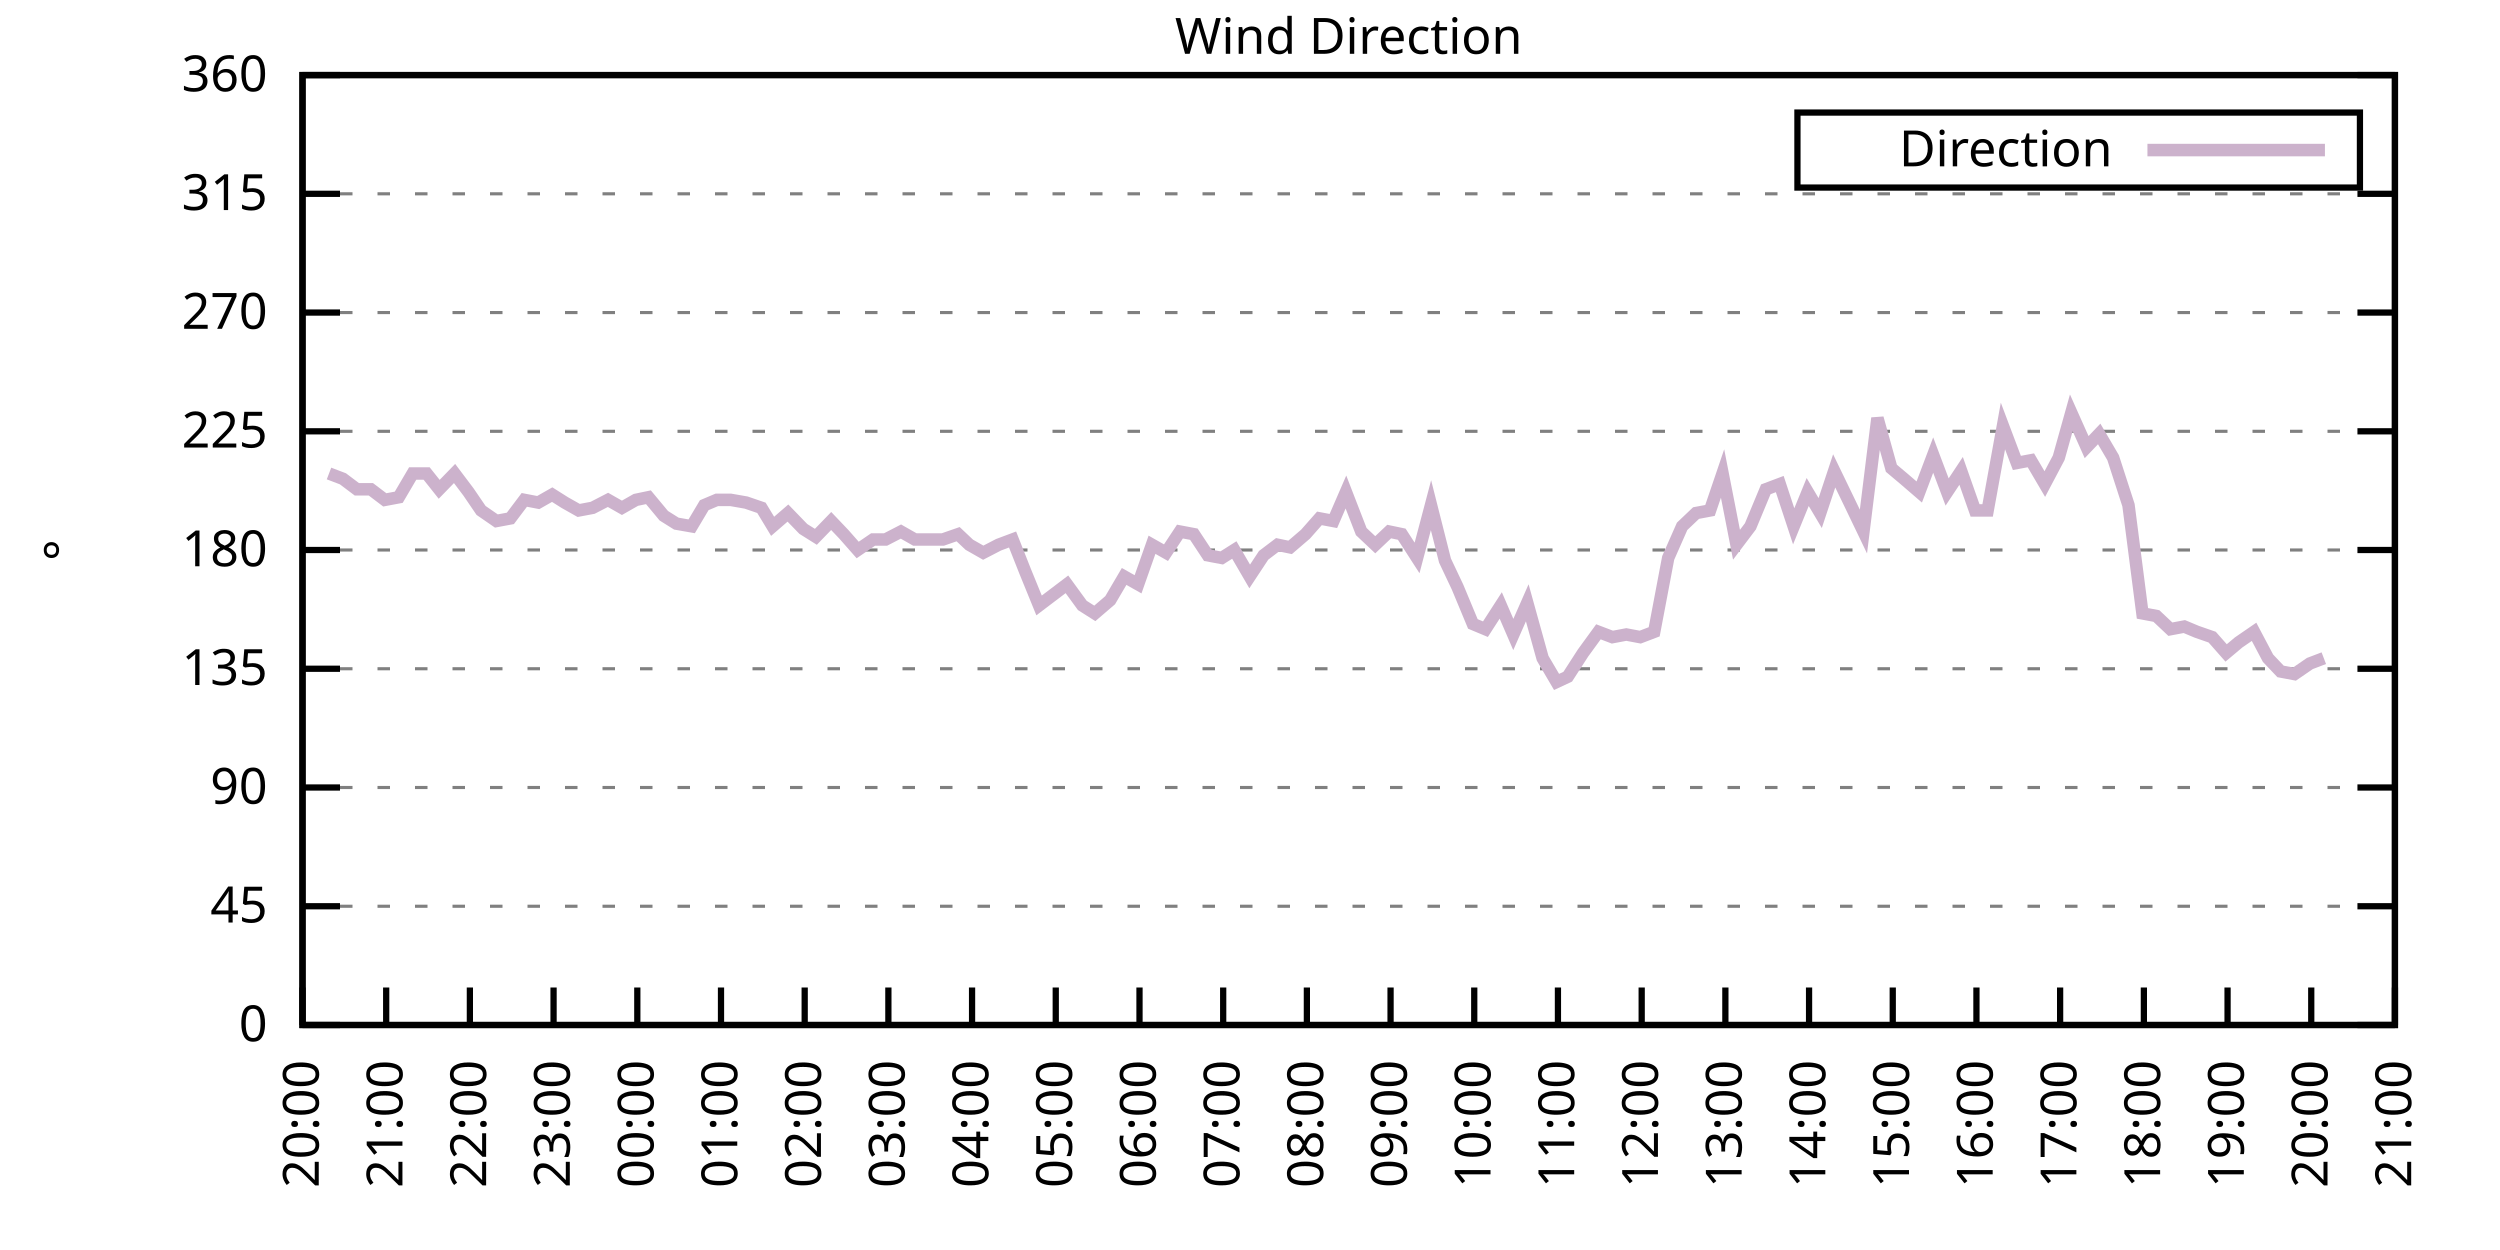
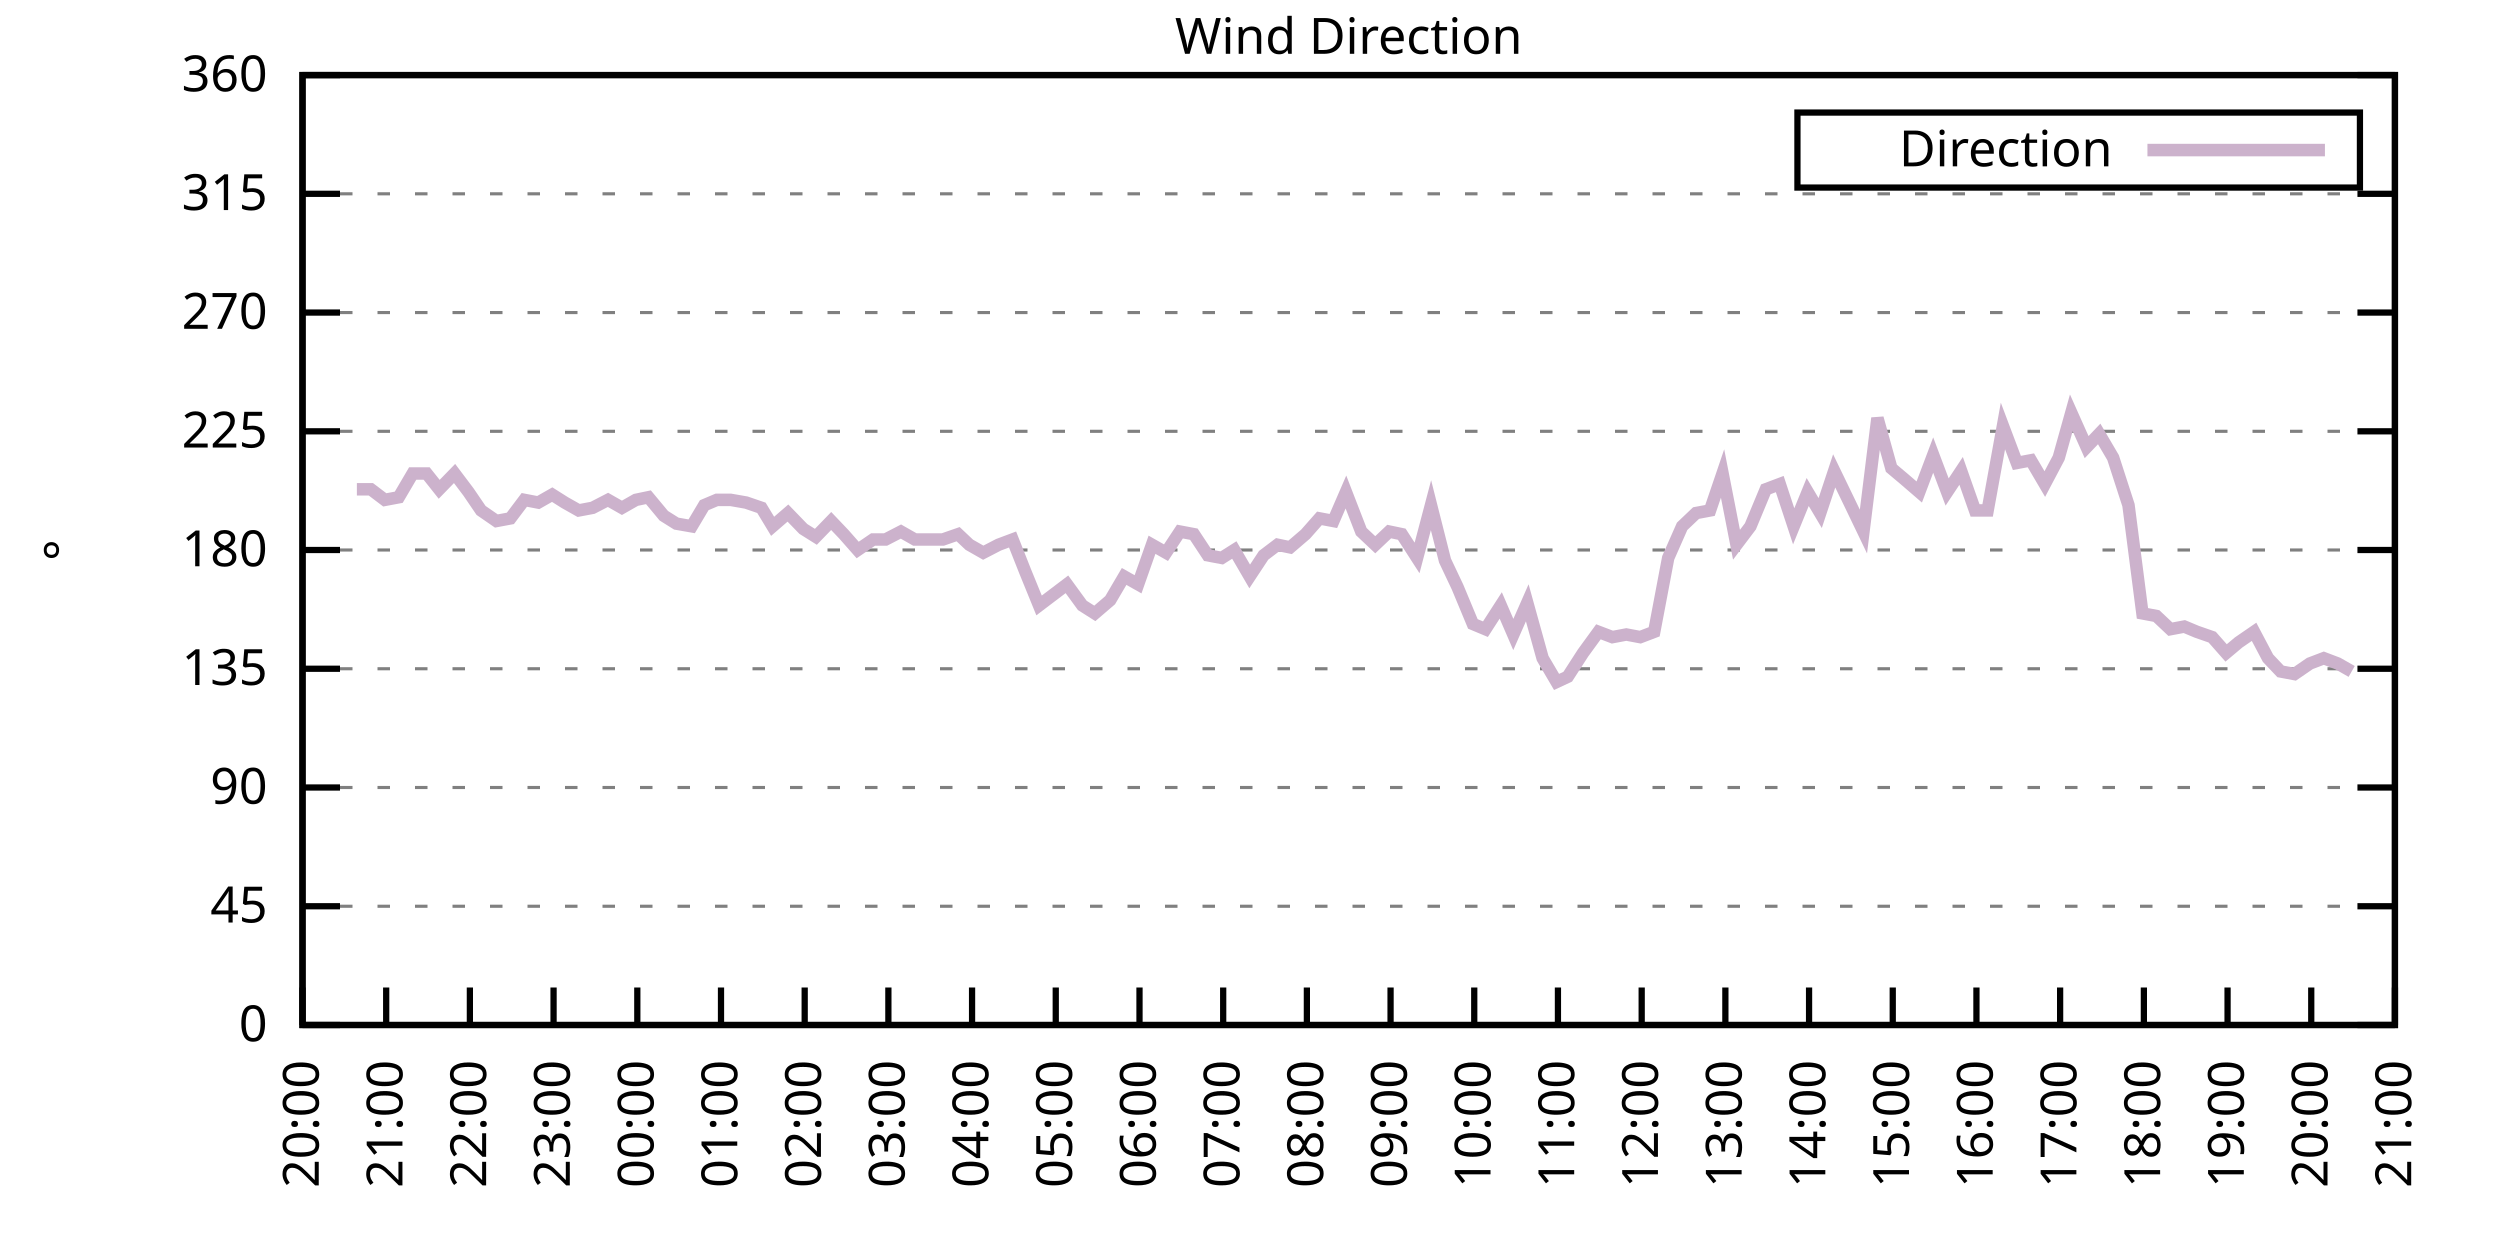
<svg xmlns="http://www.w3.org/2000/svg" xmlns:xlink="http://www.w3.org/1999/xlink" width="400" height="200" viewBox="0 0 400 200">
  <g id="gnuplot_canvas">
    <rect x="0" y="0" width="400" height="200" fill="none" />
    <defs>
      <circle id="gpDot" r="0.5" stroke-width="0.5" stroke="currentColor" />
      <path id="gpPt0" stroke-width="0.333" stroke="currentColor" d="M-1,0 h2 M0,-1 v2" />
      <path id="gpPt1" stroke-width="0.333" stroke="currentColor" d="M-1,-1 L1,1 M1,-1 L-1,1" />
      <path id="gpPt2" stroke-width="0.333" stroke="currentColor" d="M-1,0 L1,0 M0,-1 L0,1 M-1,-1 L1,1 M-1,1 L1,-1" />
      <rect id="gpPt3" stroke-width="0.333" stroke="currentColor" x="-1" y="-1" width="2" height="2" />
      <rect id="gpPt4" stroke-width="0.333" stroke="currentColor" fill="currentColor" x="-1" y="-1" width="2" height="2" />
      <circle id="gpPt5" stroke-width="0.333" stroke="currentColor" cx="0" cy="0" r="1" />
      <use xlink:href="#gpPt5" id="gpPt6" fill="currentColor" stroke="none" />
      <path id="gpPt7" stroke-width="0.333" stroke="currentColor" d="M0,-1.33 L-1.33,0.67 L1.33,0.67 z" />
      <use xlink:href="#gpPt7" id="gpPt8" fill="currentColor" stroke="none" />
      <use xlink:href="#gpPt7" id="gpPt9" stroke="currentColor" transform="rotate(180)" />
      <use xlink:href="#gpPt9" id="gpPt10" fill="currentColor" stroke="none" />
      <use xlink:href="#gpPt3" id="gpPt11" stroke="currentColor" transform="rotate(45)" />
      <use xlink:href="#gpPt11" id="gpPt12" fill="currentColor" stroke="none" />
      <path id="gpPt13" stroke-width="0.333" stroke="currentColor" d="M0,1.330 L1.265,0.411 L0.782,-1.067 L-0.782,-1.076 L-1.265,0.411 z" />
      <use xlink:href="#gpPt13" id="gpPt14" fill="currentColor" stroke="none" />
      <filter id="textbox" filterUnits="objectBoundingBox" x="0" y="0" height="1" width="1">
        <feFlood flood-color="white" flood-opacity="1" result="bgnd" />
        <feComposite in="SourceGraphic" in2="bgnd" operator="atop" />
      </filter>
      <filter id="greybox" filterUnits="objectBoundingBox" x="0" y="0" height="1" width="1">
        <feFlood flood-color="lightgrey" flood-opacity="1" result="grey" />
        <feComposite in="SourceGraphic" in2="grey" operator="atop" />
      </filter>
    </defs>
    <g fill="none" color="white" stroke="currentColor" stroke-width="1.00" stroke-linecap="butt" stroke-linejoin="miter">
</g>
    <g fill="none" color="black" stroke="currentColor" stroke-width="1.00" stroke-linecap="butt" stroke-linejoin="miter">
      <g stroke="none" shape-rendering="crispEdges">
        <polygon fill="rgb(255, 255, 255)" points="48.40,164.00 383.18,164.00 383.18,12.02 48.40,12.02 " />
      </g>
    </g>
    <g fill="none" color="black" stroke="currentColor" stroke-width="1.00" stroke-linecap="butt" stroke-linejoin="miter">
</g>
    <g fill="none" color="black" stroke="black" stroke-width="0.50" stroke-linecap="butt" stroke-linejoin="miter">
</g>
    <g fill="none" color="gray" stroke="currentColor" stroke-width="0.50" stroke-linecap="butt" stroke-linejoin="miter">
      <path stroke="gray" stroke-dasharray="2,4" class="gridline" d="M48.40,164.00 L383.19,164.00  " />
    </g>
    <g fill="none" color="gray" stroke="gray" stroke-width="1.00" stroke-linecap="butt" stroke-linejoin="miter">
</g>
    <g fill="none" color="black" stroke="currentColor" stroke-width="1.00" stroke-linecap="butt" stroke-linejoin="miter">
      <path stroke="black" d="M48.40,164.00 L54.40,164.00 M383.19,164.00 L377.19,164.00  " />
      <g transform="translate(42.80,166.60)" stroke="none" fill="black" font-family="Sans" font-size="8.00" text-anchor="end">
        <text>
          <tspan font-family="Sans"> 0</tspan>
        </text>
      </g>
    </g>
    <g fill="none" color="black" stroke="currentColor" stroke-width="1.00" stroke-linecap="butt" stroke-linejoin="miter">
</g>
    <g fill="none" color="black" stroke="black" stroke-width="0.50" stroke-linecap="butt" stroke-linejoin="miter">
</g>
    <g fill="none" color="gray" stroke="currentColor" stroke-width="0.50" stroke-linecap="butt" stroke-linejoin="miter">
      <path stroke="gray" stroke-dasharray="2,4" class="gridline" d="M48.40,145.00 L383.19,145.00  " />
    </g>
    <g fill="none" color="gray" stroke="gray" stroke-width="1.00" stroke-linecap="butt" stroke-linejoin="miter">
</g>
    <g fill="none" color="black" stroke="currentColor" stroke-width="1.00" stroke-linecap="butt" stroke-linejoin="miter">
      <path stroke="black" d="M48.40,145.00 L54.40,145.00 M383.19,145.00 L377.19,145.00  " />
      <g transform="translate(42.80,147.60)" stroke="none" fill="black" font-family="Sans" font-size="8.00" text-anchor="end">
        <text>
          <tspan font-family="Sans"> 45</tspan>
        </text>
      </g>
    </g>
    <g fill="none" color="black" stroke="currentColor" stroke-width="1.00" stroke-linecap="butt" stroke-linejoin="miter">
</g>
    <g fill="none" color="black" stroke="black" stroke-width="0.50" stroke-linecap="butt" stroke-linejoin="miter">
</g>
    <g fill="none" color="gray" stroke="currentColor" stroke-width="0.50" stroke-linecap="butt" stroke-linejoin="miter">
      <path stroke="gray" stroke-dasharray="2,4" class="gridline" d="M48.40,126.00 L383.19,126.00  " />
    </g>
    <g fill="none" color="gray" stroke="gray" stroke-width="1.00" stroke-linecap="butt" stroke-linejoin="miter">
</g>
    <g fill="none" color="black" stroke="currentColor" stroke-width="1.00" stroke-linecap="butt" stroke-linejoin="miter">
      <path stroke="black" d="M48.40,126.00 L54.40,126.00 M383.19,126.00 L377.19,126.00  " />
      <g transform="translate(42.80,128.60)" stroke="none" fill="black" font-family="Sans" font-size="8.00" text-anchor="end">
        <text>
          <tspan font-family="Sans"> 90</tspan>
        </text>
      </g>
    </g>
    <g fill="none" color="black" stroke="currentColor" stroke-width="1.00" stroke-linecap="butt" stroke-linejoin="miter">
</g>
    <g fill="none" color="black" stroke="black" stroke-width="0.50" stroke-linecap="butt" stroke-linejoin="miter">
</g>
    <g fill="none" color="gray" stroke="currentColor" stroke-width="0.50" stroke-linecap="butt" stroke-linejoin="miter">
      <path stroke="gray" stroke-dasharray="2,4" class="gridline" d="M48.40,107.00 L383.19,107.00  " />
    </g>
    <g fill="none" color="gray" stroke="gray" stroke-width="1.00" stroke-linecap="butt" stroke-linejoin="miter">
</g>
    <g fill="none" color="black" stroke="currentColor" stroke-width="1.00" stroke-linecap="butt" stroke-linejoin="miter">
      <path stroke="black" d="M48.40,107.00 L54.40,107.00 M383.19,107.00 L377.19,107.00  " />
      <g transform="translate(42.80,109.60)" stroke="none" fill="black" font-family="Sans" font-size="8.00" text-anchor="end">
        <text>
          <tspan font-family="Sans"> 135</tspan>
        </text>
      </g>
    </g>
    <g fill="none" color="black" stroke="currentColor" stroke-width="1.00" stroke-linecap="butt" stroke-linejoin="miter">
</g>
    <g fill="none" color="black" stroke="black" stroke-width="0.50" stroke-linecap="butt" stroke-linejoin="miter">
</g>
    <g fill="none" color="gray" stroke="currentColor" stroke-width="0.50" stroke-linecap="butt" stroke-linejoin="miter">
      <path stroke="gray" stroke-dasharray="2,4" class="gridline" d="M48.40,88.00 L383.19,88.00  " />
    </g>
    <g fill="none" color="gray" stroke="gray" stroke-width="1.00" stroke-linecap="butt" stroke-linejoin="miter">
</g>
    <g fill="none" color="black" stroke="currentColor" stroke-width="1.00" stroke-linecap="butt" stroke-linejoin="miter">
      <path stroke="black" d="M48.40,88.00 L54.40,88.00 M383.19,88.00 L377.19,88.00  " />
      <g transform="translate(42.80,90.60)" stroke="none" fill="black" font-family="Sans" font-size="8.00" text-anchor="end">
        <text>
          <tspan font-family="Sans"> 180</tspan>
        </text>
      </g>
    </g>
    <g fill="none" color="black" stroke="currentColor" stroke-width="1.00" stroke-linecap="butt" stroke-linejoin="miter">
</g>
    <g fill="none" color="black" stroke="black" stroke-width="0.50" stroke-linecap="butt" stroke-linejoin="miter">
</g>
    <g fill="none" color="gray" stroke="currentColor" stroke-width="0.50" stroke-linecap="butt" stroke-linejoin="miter">
      <path stroke="gray" stroke-dasharray="2,4" class="gridline" d="M48.40,69.01 L383.19,69.01  " />
    </g>
    <g fill="none" color="gray" stroke="gray" stroke-width="1.00" stroke-linecap="butt" stroke-linejoin="miter">
</g>
    <g fill="none" color="black" stroke="currentColor" stroke-width="1.00" stroke-linecap="butt" stroke-linejoin="miter">
      <path stroke="black" d="M48.40,69.01 L54.40,69.01 M383.19,69.01 L377.19,69.01  " />
      <g transform="translate(42.80,71.61)" stroke="none" fill="black" font-family="Sans" font-size="8.00" text-anchor="end">
        <text>
          <tspan font-family="Sans"> 225</tspan>
        </text>
      </g>
    </g>
    <g fill="none" color="black" stroke="currentColor" stroke-width="1.00" stroke-linecap="butt" stroke-linejoin="miter">
</g>
    <g fill="none" color="black" stroke="black" stroke-width="0.50" stroke-linecap="butt" stroke-linejoin="miter">
</g>
    <g fill="none" color="gray" stroke="currentColor" stroke-width="0.50" stroke-linecap="butt" stroke-linejoin="miter">
      <path stroke="gray" stroke-dasharray="2,4" class="gridline" d="M48.40,50.01 L383.19,50.01  " />
    </g>
    <g fill="none" color="gray" stroke="gray" stroke-width="1.00" stroke-linecap="butt" stroke-linejoin="miter">
</g>
    <g fill="none" color="black" stroke="currentColor" stroke-width="1.00" stroke-linecap="butt" stroke-linejoin="miter">
      <path stroke="black" d="M48.40,50.01 L54.40,50.01 M383.19,50.01 L377.19,50.01  " />
      <g transform="translate(42.80,52.61)" stroke="none" fill="black" font-family="Sans" font-size="8.00" text-anchor="end">
        <text>
          <tspan font-family="Sans"> 270</tspan>
        </text>
      </g>
    </g>
    <g fill="none" color="black" stroke="currentColor" stroke-width="1.00" stroke-linecap="butt" stroke-linejoin="miter">
</g>
    <g fill="none" color="black" stroke="black" stroke-width="0.50" stroke-linecap="butt" stroke-linejoin="miter">
</g>
    <g fill="none" color="gray" stroke="currentColor" stroke-width="0.50" stroke-linecap="butt" stroke-linejoin="miter">
      <path stroke="gray" stroke-dasharray="2,4" class="gridline" d="M48.40,31.01 L383.19,31.01  " />
    </g>
    <g fill="none" color="gray" stroke="gray" stroke-width="1.00" stroke-linecap="butt" stroke-linejoin="miter">
</g>
    <g fill="none" color="black" stroke="currentColor" stroke-width="1.00" stroke-linecap="butt" stroke-linejoin="miter">
      <path stroke="black" d="M48.40,31.01 L54.40,31.01 M383.19,31.01 L377.19,31.01  " />
      <g transform="translate(42.80,33.61)" stroke="none" fill="black" font-family="Sans" font-size="8.00" text-anchor="end">
        <text>
          <tspan font-family="Sans"> 315</tspan>
        </text>
      </g>
    </g>
    <g fill="none" color="black" stroke="currentColor" stroke-width="1.00" stroke-linecap="butt" stroke-linejoin="miter">
</g>
    <g fill="none" color="black" stroke="black" stroke-width="0.50" stroke-linecap="butt" stroke-linejoin="miter">
</g>
    <g fill="none" color="gray" stroke="currentColor" stroke-width="0.50" stroke-linecap="butt" stroke-linejoin="miter">
      <path stroke="gray" stroke-dasharray="2,4" class="gridline" d="M48.40,12.01 L383.19,12.01  " />
    </g>
    <g fill="none" color="gray" stroke="gray" stroke-width="1.00" stroke-linecap="butt" stroke-linejoin="miter">
</g>
    <g fill="none" color="black" stroke="currentColor" stroke-width="1.00" stroke-linecap="butt" stroke-linejoin="miter">
      <path stroke="black" d="M48.40,12.01 L54.40,12.01 M383.19,12.01 L377.19,12.01  " />
      <g transform="translate(42.80,14.61)" stroke="none" fill="black" font-family="Sans" font-size="8.00" text-anchor="end">
        <text>
          <tspan font-family="Sans"> 360</tspan>
        </text>
      </g>
    </g>
    <g fill="none" color="black" stroke="currentColor" stroke-width="1.00" stroke-linecap="butt" stroke-linejoin="miter">
      <path stroke="black" d="M48.40,164.00 L48.40,158.00  " />
      <g transform="translate(51.00,169.60) rotate(270.00)" stroke="none" fill="black" font-family="Sans" font-size="8.00" text-anchor="end">
        <text>
          <tspan font-family="Sans">20:00</tspan>
        </text>
      </g>
    </g>
    <g fill="none" color="black" stroke="currentColor" stroke-width="1.00" stroke-linecap="butt" stroke-linejoin="miter">
      <path stroke="black" d="M61.79,164.00 L61.79,158.00  " />
      <g transform="translate(64.39,169.60) rotate(270.00)" stroke="none" fill="black" font-family="Sans" font-size="8.00" text-anchor="end">
        <text>
          <tspan font-family="Sans">21:00</tspan>
        </text>
      </g>
    </g>
    <g fill="none" color="black" stroke="currentColor" stroke-width="1.00" stroke-linecap="butt" stroke-linejoin="miter">
      <path stroke="black" d="M75.18,164.00 L75.18,158.00  " />
      <g transform="translate(77.78,169.60) rotate(270.00)" stroke="none" fill="black" font-family="Sans" font-size="8.00" text-anchor="end">
        <text>
          <tspan font-family="Sans">22:00</tspan>
        </text>
      </g>
    </g>
    <g fill="none" color="black" stroke="currentColor" stroke-width="1.00" stroke-linecap="butt" stroke-linejoin="miter">
      <path stroke="black" d="M88.57,164.00 L88.57,158.00  " />
      <g transform="translate(91.17,169.60) rotate(270.00)" stroke="none" fill="black" font-family="Sans" font-size="8.00" text-anchor="end">
        <text>
          <tspan font-family="Sans">23:00</tspan>
        </text>
      </g>
    </g>
    <g fill="none" color="black" stroke="currentColor" stroke-width="1.00" stroke-linecap="butt" stroke-linejoin="miter">
      <path stroke="black" d="M101.97,164.00 L101.97,158.00  " />
      <g transform="translate(104.57,169.60) rotate(270.00)" stroke="none" fill="black" font-family="Sans" font-size="8.00" text-anchor="end">
        <text>
          <tspan font-family="Sans">00:00</tspan>
        </text>
      </g>
    </g>
    <g fill="none" color="black" stroke="currentColor" stroke-width="1.00" stroke-linecap="butt" stroke-linejoin="miter">
      <path stroke="black" d="M115.36,164.00 L115.36,158.00  " />
      <g transform="translate(117.96,169.60) rotate(270.00)" stroke="none" fill="black" font-family="Sans" font-size="8.00" text-anchor="end">
        <text>
          <tspan font-family="Sans">01:00</tspan>
        </text>
      </g>
    </g>
    <g fill="none" color="black" stroke="currentColor" stroke-width="1.00" stroke-linecap="butt" stroke-linejoin="miter">
      <path stroke="black" d="M128.75,164.00 L128.75,158.00  " />
      <g transform="translate(131.35,169.60) rotate(270.00)" stroke="none" fill="black" font-family="Sans" font-size="8.00" text-anchor="end">
        <text>
          <tspan font-family="Sans">02:00</tspan>
        </text>
      </g>
    </g>
    <g fill="none" color="black" stroke="currentColor" stroke-width="1.00" stroke-linecap="butt" stroke-linejoin="miter">
      <path stroke="black" d="M142.14,164.00 L142.14,158.00  " />
      <g transform="translate(144.74,169.60) rotate(270.00)" stroke="none" fill="black" font-family="Sans" font-size="8.00" text-anchor="end">
        <text>
          <tspan font-family="Sans">03:00</tspan>
        </text>
      </g>
    </g>
    <g fill="none" color="black" stroke="currentColor" stroke-width="1.00" stroke-linecap="butt" stroke-linejoin="miter">
      <path stroke="black" d="M155.53,164.00 L155.53,158.00  " />
      <g transform="translate(158.13,169.60) rotate(270.00)" stroke="none" fill="black" font-family="Sans" font-size="8.00" text-anchor="end">
        <text>
          <tspan font-family="Sans">04:00</tspan>
        </text>
      </g>
    </g>
    <g fill="none" color="black" stroke="currentColor" stroke-width="1.00" stroke-linecap="butt" stroke-linejoin="miter">
      <path stroke="black" d="M168.92,164.00 L168.92,158.00  " />
      <g transform="translate(171.52,169.60) rotate(270.00)" stroke="none" fill="black" font-family="Sans" font-size="8.00" text-anchor="end">
        <text>
          <tspan font-family="Sans">05:00</tspan>
        </text>
      </g>
    </g>
    <g fill="none" color="black" stroke="currentColor" stroke-width="1.00" stroke-linecap="butt" stroke-linejoin="miter">
      <path stroke="black" d="M182.32,164.00 L182.32,158.00  " />
      <g transform="translate(184.92,169.60) rotate(270.00)" stroke="none" fill="black" font-family="Sans" font-size="8.00" text-anchor="end">
        <text>
          <tspan font-family="Sans">06:00</tspan>
        </text>
      </g>
    </g>
    <g fill="none" color="black" stroke="currentColor" stroke-width="1.00" stroke-linecap="butt" stroke-linejoin="miter">
      <path stroke="black" d="M195.71,164.00 L195.71,158.00  " />
      <g transform="translate(198.31,169.60) rotate(270.00)" stroke="none" fill="black" font-family="Sans" font-size="8.00" text-anchor="end">
        <text>
          <tspan font-family="Sans">07:00</tspan>
        </text>
      </g>
    </g>
    <g fill="none" color="black" stroke="currentColor" stroke-width="1.00" stroke-linecap="butt" stroke-linejoin="miter">
      <path stroke="black" d="M209.10,164.00 L209.10,158.00  " />
      <g transform="translate(211.70,169.60) rotate(270.00)" stroke="none" fill="black" font-family="Sans" font-size="8.00" text-anchor="end">
        <text>
          <tspan font-family="Sans">08:00</tspan>
        </text>
      </g>
    </g>
    <g fill="none" color="black" stroke="currentColor" stroke-width="1.00" stroke-linecap="butt" stroke-linejoin="miter">
      <path stroke="black" d="M222.49,164.00 L222.49,158.00  " />
      <g transform="translate(225.09,169.60) rotate(270.00)" stroke="none" fill="black" font-family="Sans" font-size="8.00" text-anchor="end">
        <text>
          <tspan font-family="Sans">09:00</tspan>
        </text>
      </g>
    </g>
    <g fill="none" color="black" stroke="currentColor" stroke-width="1.00" stroke-linecap="butt" stroke-linejoin="miter">
      <path stroke="black" d="M235.88,164.00 L235.88,158.00  " />
      <g transform="translate(238.48,169.60) rotate(270.00)" stroke="none" fill="black" font-family="Sans" font-size="8.00" text-anchor="end">
        <text>
          <tspan font-family="Sans">10:00</tspan>
        </text>
      </g>
    </g>
    <g fill="none" color="black" stroke="currentColor" stroke-width="1.00" stroke-linecap="butt" stroke-linejoin="miter">
      <path stroke="black" d="M249.27,164.00 L249.27,158.00  " />
      <g transform="translate(251.87,169.60) rotate(270.00)" stroke="none" fill="black" font-family="Sans" font-size="8.00" text-anchor="end">
        <text>
          <tspan font-family="Sans">11:00</tspan>
        </text>
      </g>
    </g>
    <g fill="none" color="black" stroke="currentColor" stroke-width="1.00" stroke-linecap="butt" stroke-linejoin="miter">
      <path stroke="black" d="M262.67,164.00 L262.67,158.00  " />
      <g transform="translate(265.27,169.60) rotate(270.00)" stroke="none" fill="black" font-family="Sans" font-size="8.00" text-anchor="end">
        <text>
          <tspan font-family="Sans">12:00</tspan>
        </text>
      </g>
    </g>
    <g fill="none" color="black" stroke="currentColor" stroke-width="1.00" stroke-linecap="butt" stroke-linejoin="miter">
      <path stroke="black" d="M276.06,164.00 L276.06,158.00  " />
      <g transform="translate(278.66,169.60) rotate(270.00)" stroke="none" fill="black" font-family="Sans" font-size="8.00" text-anchor="end">
        <text>
          <tspan font-family="Sans">13:00</tspan>
        </text>
      </g>
    </g>
    <g fill="none" color="black" stroke="currentColor" stroke-width="1.00" stroke-linecap="butt" stroke-linejoin="miter">
      <path stroke="black" d="M289.45,164.00 L289.45,158.00  " />
      <g transform="translate(292.05,169.60) rotate(270.00)" stroke="none" fill="black" font-family="Sans" font-size="8.00" text-anchor="end">
        <text>
          <tspan font-family="Sans">14:00</tspan>
        </text>
      </g>
    </g>
    <g fill="none" color="black" stroke="currentColor" stroke-width="1.00" stroke-linecap="butt" stroke-linejoin="miter">
      <path stroke="black" d="M302.84,164.00 L302.84,158.00  " />
      <g transform="translate(305.44,169.60) rotate(270.00)" stroke="none" fill="black" font-family="Sans" font-size="8.00" text-anchor="end">
        <text>
          <tspan font-family="Sans">15:00</tspan>
        </text>
      </g>
    </g>
    <g fill="none" color="black" stroke="currentColor" stroke-width="1.00" stroke-linecap="butt" stroke-linejoin="miter">
      <path stroke="black" d="M316.23,164.00 L316.23,158.00  " />
      <g transform="translate(318.83,169.60) rotate(270.00)" stroke="none" fill="black" font-family="Sans" font-size="8.00" text-anchor="end">
        <text>
          <tspan font-family="Sans">16:00</tspan>
        </text>
      </g>
    </g>
    <g fill="none" color="black" stroke="currentColor" stroke-width="1.00" stroke-linecap="butt" stroke-linejoin="miter">
      <path stroke="black" d="M329.62,164.00 L329.62,158.00  " />
      <g transform="translate(332.22,169.60) rotate(270.00)" stroke="none" fill="black" font-family="Sans" font-size="8.00" text-anchor="end">
        <text>
          <tspan font-family="Sans">17:00</tspan>
        </text>
      </g>
    </g>
    <g fill="none" color="black" stroke="currentColor" stroke-width="1.00" stroke-linecap="butt" stroke-linejoin="miter">
      <path stroke="black" d="M343.02,164.00 L343.02,158.00  " />
      <g transform="translate(345.62,169.60) rotate(270.00)" stroke="none" fill="black" font-family="Sans" font-size="8.00" text-anchor="end">
        <text>
          <tspan font-family="Sans">18:00</tspan>
        </text>
      </g>
    </g>
    <g fill="none" color="black" stroke="currentColor" stroke-width="1.00" stroke-linecap="butt" stroke-linejoin="miter">
      <path stroke="black" d="M356.41,164.00 L356.41,158.00  " />
      <g transform="translate(359.01,169.60) rotate(270.00)" stroke="none" fill="black" font-family="Sans" font-size="8.00" text-anchor="end">
        <text>
          <tspan font-family="Sans">19:00</tspan>
        </text>
      </g>
    </g>
    <g fill="none" color="black" stroke="currentColor" stroke-width="1.00" stroke-linecap="butt" stroke-linejoin="miter">
      <path stroke="black" d="M369.80,164.00 L369.80,158.00  " />
      <g transform="translate(372.40,169.60) rotate(270.00)" stroke="none" fill="black" font-family="Sans" font-size="8.00" text-anchor="end">
        <text>
          <tspan font-family="Sans">20:00</tspan>
        </text>
      </g>
    </g>
    <g fill="none" color="black" stroke="currentColor" stroke-width="1.00" stroke-linecap="butt" stroke-linejoin="miter">
      <path stroke="black" d="M383.19,164.00 L383.19,158.00  " />
      <g transform="translate(385.79,169.60) rotate(270.00)" stroke="none" fill="black" font-family="Sans" font-size="8.00" text-anchor="end">
        <text>
          <tspan font-family="Sans">21:00</tspan>
        </text>
      </g>
    </g>
    <g fill="none" color="black" stroke="currentColor" stroke-width="1.00" stroke-linecap="butt" stroke-linejoin="miter">
</g>
    <g fill="none" color="black" stroke="currentColor" stroke-width="1.00" stroke-linecap="butt" stroke-linejoin="miter">
      <path stroke="black" d="M48.40,12.01 L48.40,164.00 L383.19,164.00 L383.19,12.01 L48.40,12.01 Z  " />
    </g>
    <g fill="none" color="black" stroke="currentColor" stroke-width="1.00" stroke-linecap="butt" stroke-linejoin="miter">
</g>
    <g fill="none" color="black" stroke="currentColor" stroke-width="1.00" stroke-linecap="butt" stroke-linejoin="miter">
      <path stroke="black" d="M287.59,30.01 L287.59,18.01 L377.59,18.01 L377.59,30.01 L287.59,30.01 Z  " />
    </g>
    <g id="Wind_direction_plot_1">
      <g fill="none" color="white" stroke="black" stroke-width="2.00" stroke-linecap="butt" stroke-linejoin="miter">
</g>
      <g fill="none" color="black" stroke="currentColor" stroke-width="2.00" stroke-linecap="butt" stroke-linejoin="miter">
        <g transform="translate(337.99,26.61)" stroke="none" fill="black" font-family="Sans" font-size="8.00" text-anchor="end">
          <text>
            <tspan font-family="Sans">Direction</tspan>
          </text>
        </g>
      </g>
      <g fill="none" color="black" stroke="currentColor" stroke-width="2.00" stroke-linecap="butt" stroke-linejoin="miter">
-         <path stroke="rgb(204, 178, 204)" d="M343.59,24.01 L371.99,24.01 M52.64,75.76 L54.87,76.61 L57.10,78.29 L59.34,78.29 L61.57,79.98 L63.80,79.56   L66.03,75.76 L68.26,75.76 L70.27,78.29 L72.73,75.76 L74.96,78.72 L76.97,81.67 L79.42,83.36 L81.66,82.94   L83.89,79.98 L86.12,80.41 L88.35,79.14 L90.36,80.41 L92.59,81.67 L94.82,81.25 L97.28,79.98 L99.51,81.25   L101.74,79.98 L103.75,79.56 L106.21,82.52 L108.22,83.78 L110.67,84.21 L112.68,80.83 L114.69,79.98 L116.92,79.98   L119.38,80.41 L121.83,81.25 L123.62,84.21 L126.07,82.09 L128.53,84.63 L130.54,85.89 L132.99,83.36 L135.00,85.47   L137.23,88.00 L139.69,86.32 L141.69,86.32 L144.15,85.05 L146.38,86.32 L148.61,86.32 L150.85,86.32 L153.30,85.47   L155.09,87.16 L157.32,88.43 L159.77,87.16 L162.01,86.32 L164.01,91.38 L166.25,96.87 L170.71,93.49 L173.17,96.87   L175.17,98.14 L177.63,96.03 L179.86,92.23 L182.09,93.49 L184.32,87.16 L186.56,88.43 L188.79,85.05 L191.02,85.47   L193.25,88.85 L195.48,89.27 L197.49,88.00 L199.95,92.23 L202.18,88.85 L204.41,87.16 L206.42,87.58 L208.88,85.47   L211.11,82.94 L213.34,83.36 L215.35,78.72 L217.80,85.05 L220.04,87.16 L222.27,85.05 L224.28,85.47 L226.73,89.27   L228.96,80.83 L231.20,89.69 L233.20,93.92 L235.66,99.83 L237.67,100.67 L240.12,96.87 L242.13,101.52 L244.36,96.45   L246.82,105.31 L249.05,109.11 L250.84,108.27 L253.29,104.47 L255.75,101.09 L257.98,101.94 L260.21,101.52 L262.44,101.94   L264.67,101.09 L266.91,89.27 L269.14,84.21 L271.37,82.09 L273.60,81.67 L275.61,75.76 L277.84,87.16 L280.07,84.21   L282.53,78.29 L284.76,77.45 L286.99,84.21 L289.23,78.72 L291.23,82.09 L293.47,75.34 L295.92,80.41 L298.15,85.05   L300.39,66.90 L302.62,74.92 L304.63,76.61 L307.08,78.72 L309.31,72.81 L311.54,78.72 L313.78,75.34 L316.01,81.67   L318.02,81.67 L320.47,68.16 L322.70,74.07 L324.94,73.65 L327.17,77.45 L329.40,73.23 L331.41,66.05 L333.86,71.54   L335.87,69.43 L338.10,73.23 L340.56,80.83 L342.79,98.14 L345.02,98.56 L347.26,100.67 L349.49,100.25 L351.50,101.09   L353.95,101.94 L356.18,104.47 L358.19,102.78 L360.65,101.09 L362.88,105.31 L364.89,107.43 L367.12,107.85 L369.58,106.16   L371.81,105.31  " />
+         <path stroke="rgb(204, 178, 204)" d="M343.59,24.01 L371.99,24.01 M57.10,78.29 L59.34,78.29 L61.57,79.98 L63.80,79.56 L66.03,75.76 L68.26,75.76   L70.27,78.29 L72.73,75.76 L74.96,78.72 L76.97,81.67 L79.42,83.36 L81.66,82.94 L83.89,79.98 L86.12,80.41   L88.35,79.14 L90.36,80.41 L92.59,81.67 L94.82,81.25 L97.28,79.98 L99.51,81.25 L101.74,79.98 L103.75,79.56   L106.21,82.52 L108.22,83.78 L110.67,84.21 L112.68,80.83 L114.69,79.98 L116.92,79.98 L119.38,80.41 L121.83,81.25   L123.62,84.21 L126.07,82.09 L128.53,84.63 L130.54,85.89 L132.99,83.36 L135.00,85.47 L137.23,88.00 L139.69,86.32   L141.69,86.32 L144.15,85.05 L146.38,86.32 L148.61,86.32 L150.85,86.32 L153.30,85.47 L155.09,87.16 L157.32,88.43   L159.77,87.16 L162.01,86.32 L164.01,91.38 L166.25,96.87 L170.71,93.49 L173.17,96.87 L175.17,98.14 L177.63,96.03   L179.86,92.23 L182.09,93.49 L184.32,87.16 L186.56,88.43 L188.79,85.05 L191.02,85.47 L193.25,88.85 L195.48,89.27   L197.49,88.00 L199.95,92.23 L202.18,88.85 L204.41,87.16 L206.42,87.58 L208.88,85.47 L211.11,82.94 L213.34,83.36   L215.35,78.72 L217.80,85.05 L220.04,87.16 L222.27,85.05 L224.28,85.47 L226.73,89.27 L228.96,80.83 L231.20,89.69   L233.20,93.92 L235.66,99.83 L237.67,100.67 L240.12,96.87 L242.13,101.52 L244.36,96.45 L246.82,105.31 L249.05,109.11   L250.84,108.27 L253.29,104.47 L255.75,101.09 L257.98,101.94 L260.21,101.52 L262.44,101.94 L264.67,101.09 L266.91,89.27   L269.14,84.21 L271.37,82.09 L273.60,81.67 L275.61,75.76 L277.84,87.16 L280.07,84.21 L282.53,78.29 L284.76,77.45   L286.99,84.21 L289.23,78.72 L291.23,82.09 L293.47,75.34 L295.92,80.41 L298.15,85.05 L300.39,66.90 L302.62,74.92   L304.63,76.61 L307.08,78.72 L309.31,72.81 L311.54,78.72 L313.78,75.34 L316.01,81.67 L318.02,81.67 L320.47,68.16   L322.70,74.07 L324.94,73.65 L327.17,77.45 L329.40,73.23 L331.41,66.05 L333.86,71.54 L335.87,69.43 L338.10,73.23   L340.56,80.83 L342.79,98.14 L345.02,98.56 L347.26,100.67 L349.49,100.25 L351.50,101.09 L353.95,101.94 L356.18,104.47   L358.19,102.78 L360.65,101.09 L362.88,105.31 L364.89,107.43 L367.12,107.85 L369.58,106.16 L371.81,105.31 L374.04,106.16   L376.27,107.43  " />
      </g>
    </g>
    <g fill="none" color="black" stroke="currentColor" stroke-width="2.00" stroke-linecap="butt" stroke-linejoin="miter">
</g>
    <g fill="none" color="black" stroke="black" stroke-width="1.00" stroke-linecap="butt" stroke-linejoin="miter">
</g>
    <g fill="none" color="black" stroke="currentColor" stroke-width="1.00" stroke-linecap="butt" stroke-linejoin="miter">
      <path stroke="black" d="M48.40,12.01 L48.40,164.00 L383.19,164.00 L383.19,12.01 L48.40,12.01 Z  " />
      <g transform="translate(12.80,88.01) rotate(270.00)" stroke="none" fill="black" font-family="Sans" font-size="8.00" text-anchor="middle">
        <text>
          <tspan font-family="Sans">°</tspan>
        </text>
      </g>
    </g>
    <g fill="none" color="black" stroke="currentColor" stroke-width="1.00" stroke-linecap="butt" stroke-linejoin="miter">
</g>
    <g fill="none" color="black" stroke="currentColor" stroke-width="1.00" stroke-linecap="butt" stroke-linejoin="miter">
      <g transform="translate(215.79,8.61)" stroke="none" fill="black" font-family="Sans" font-size="8.00" text-anchor="middle">
        <text>
          <tspan font-family="Sans">Wind Direction</tspan>
        </text>
      </g>
    </g>
    <g fill="none" color="black" stroke="currentColor" stroke-width="1.00" stroke-linecap="butt" stroke-linejoin="miter">
</g>
  </g>
</svg>
